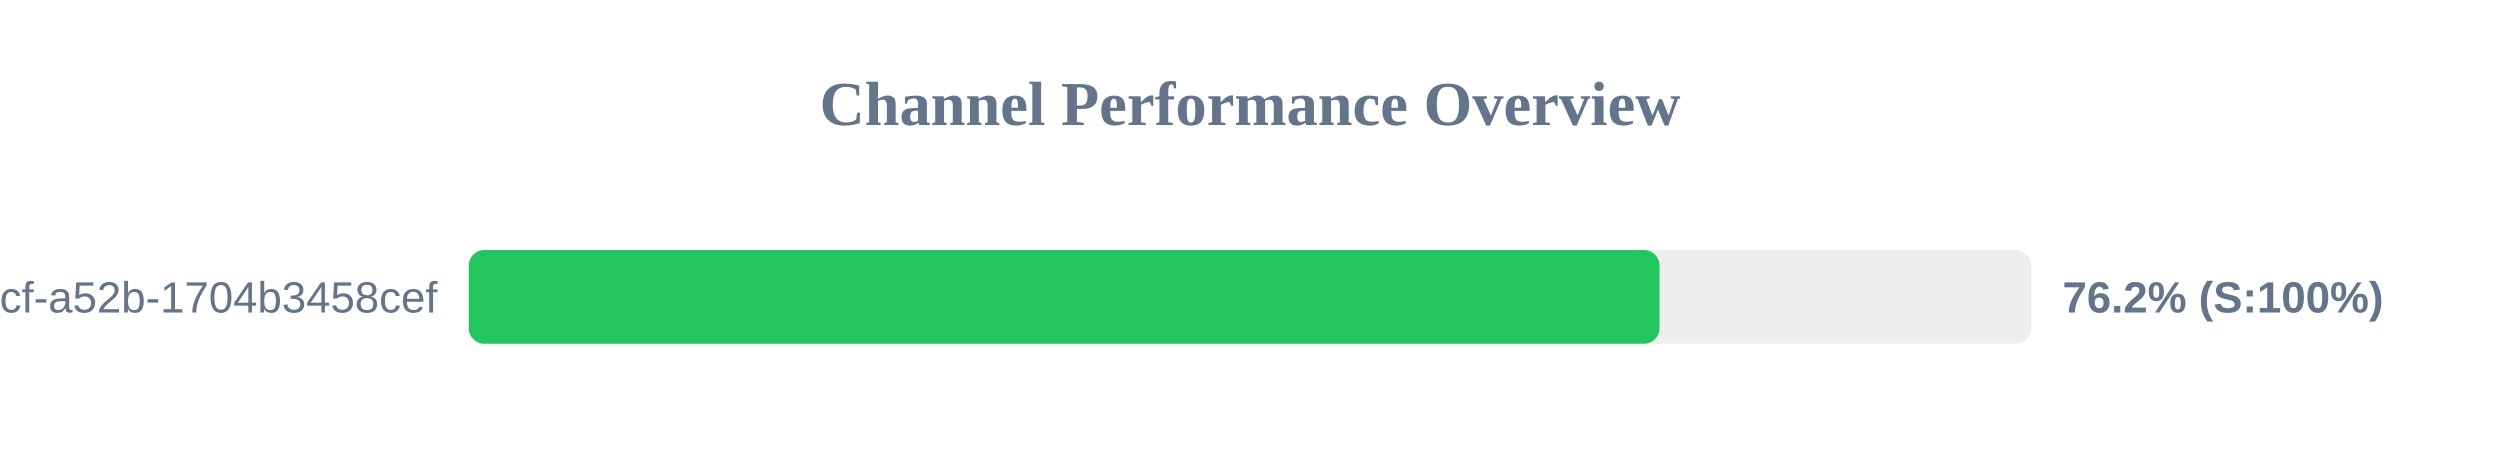
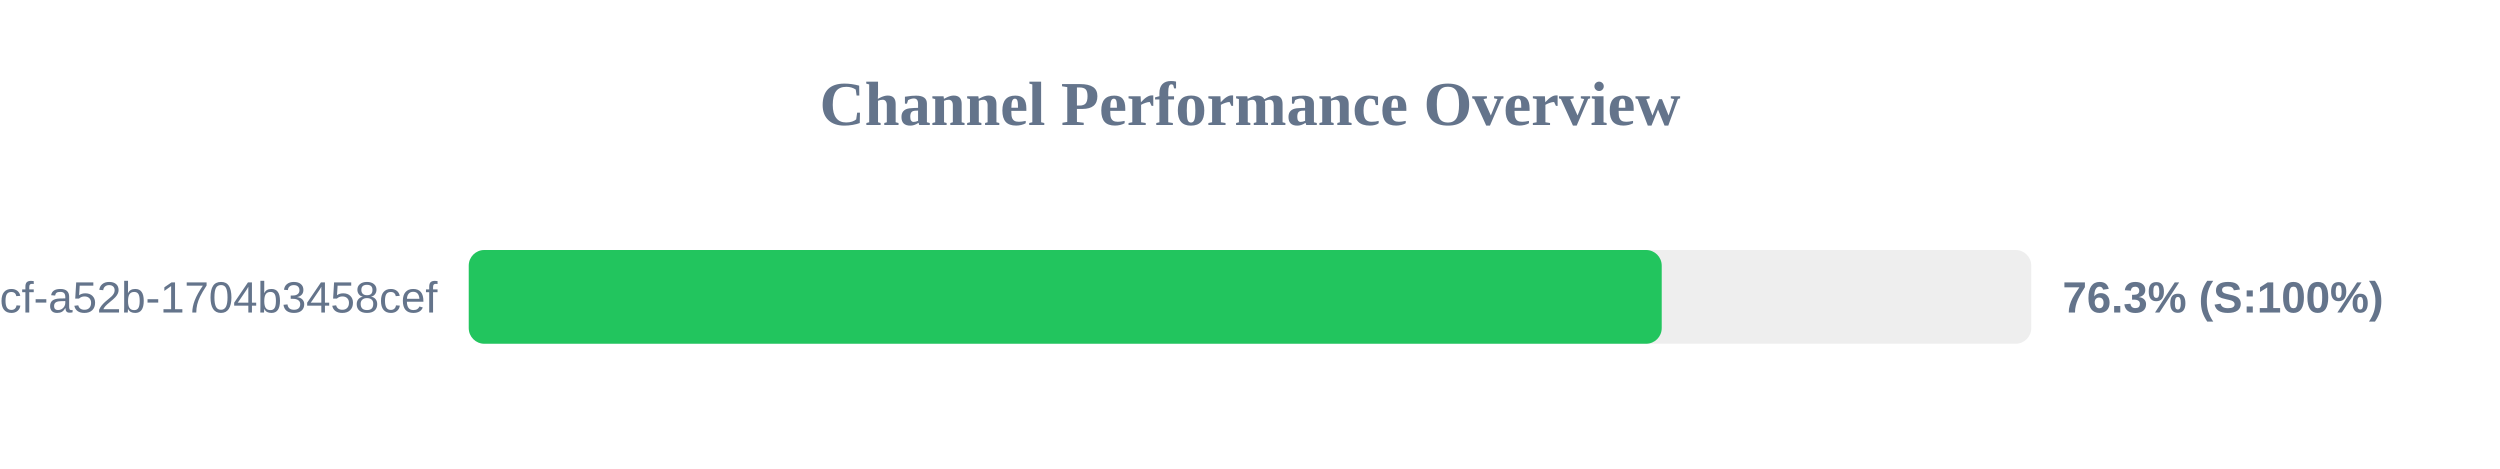
<svg xmlns="http://www.w3.org/2000/svg" width="800" height="150" version="1.1">
  <style>
        .row { font: 14px Arial; fill: #64748b; }
        .score { font: bold 14px Arial; fill: #64748b; }
    </style>
  <text x="400" y="40" text-anchor="middle" font-size="20px" font-weight="bold" fill="#64748b">Channel Performance Overview</text>
  <rect x="150" y="80" width="500" height="30" fill="#eee" rx="5" />
-   <rect x="150" y="80" width="381.05" height="30" fill="#22c55e" rx="5" />
+   <rect x="150" y="80" width="381.75" height="30" fill="#22c55e" rx="5" />
  <text x="140" y="100" text-anchor="end" class="row">?uuid=0cb527d9-6117-4bcf-a52b-1704b3458cef</text>
-   <text x="660" y="100" text-anchor="start" class="score">76.2% (S:100%)</text>
+   <text x="660" y="100" text-anchor="start" class="score">76.3% (S:100%)</text>
</svg>
